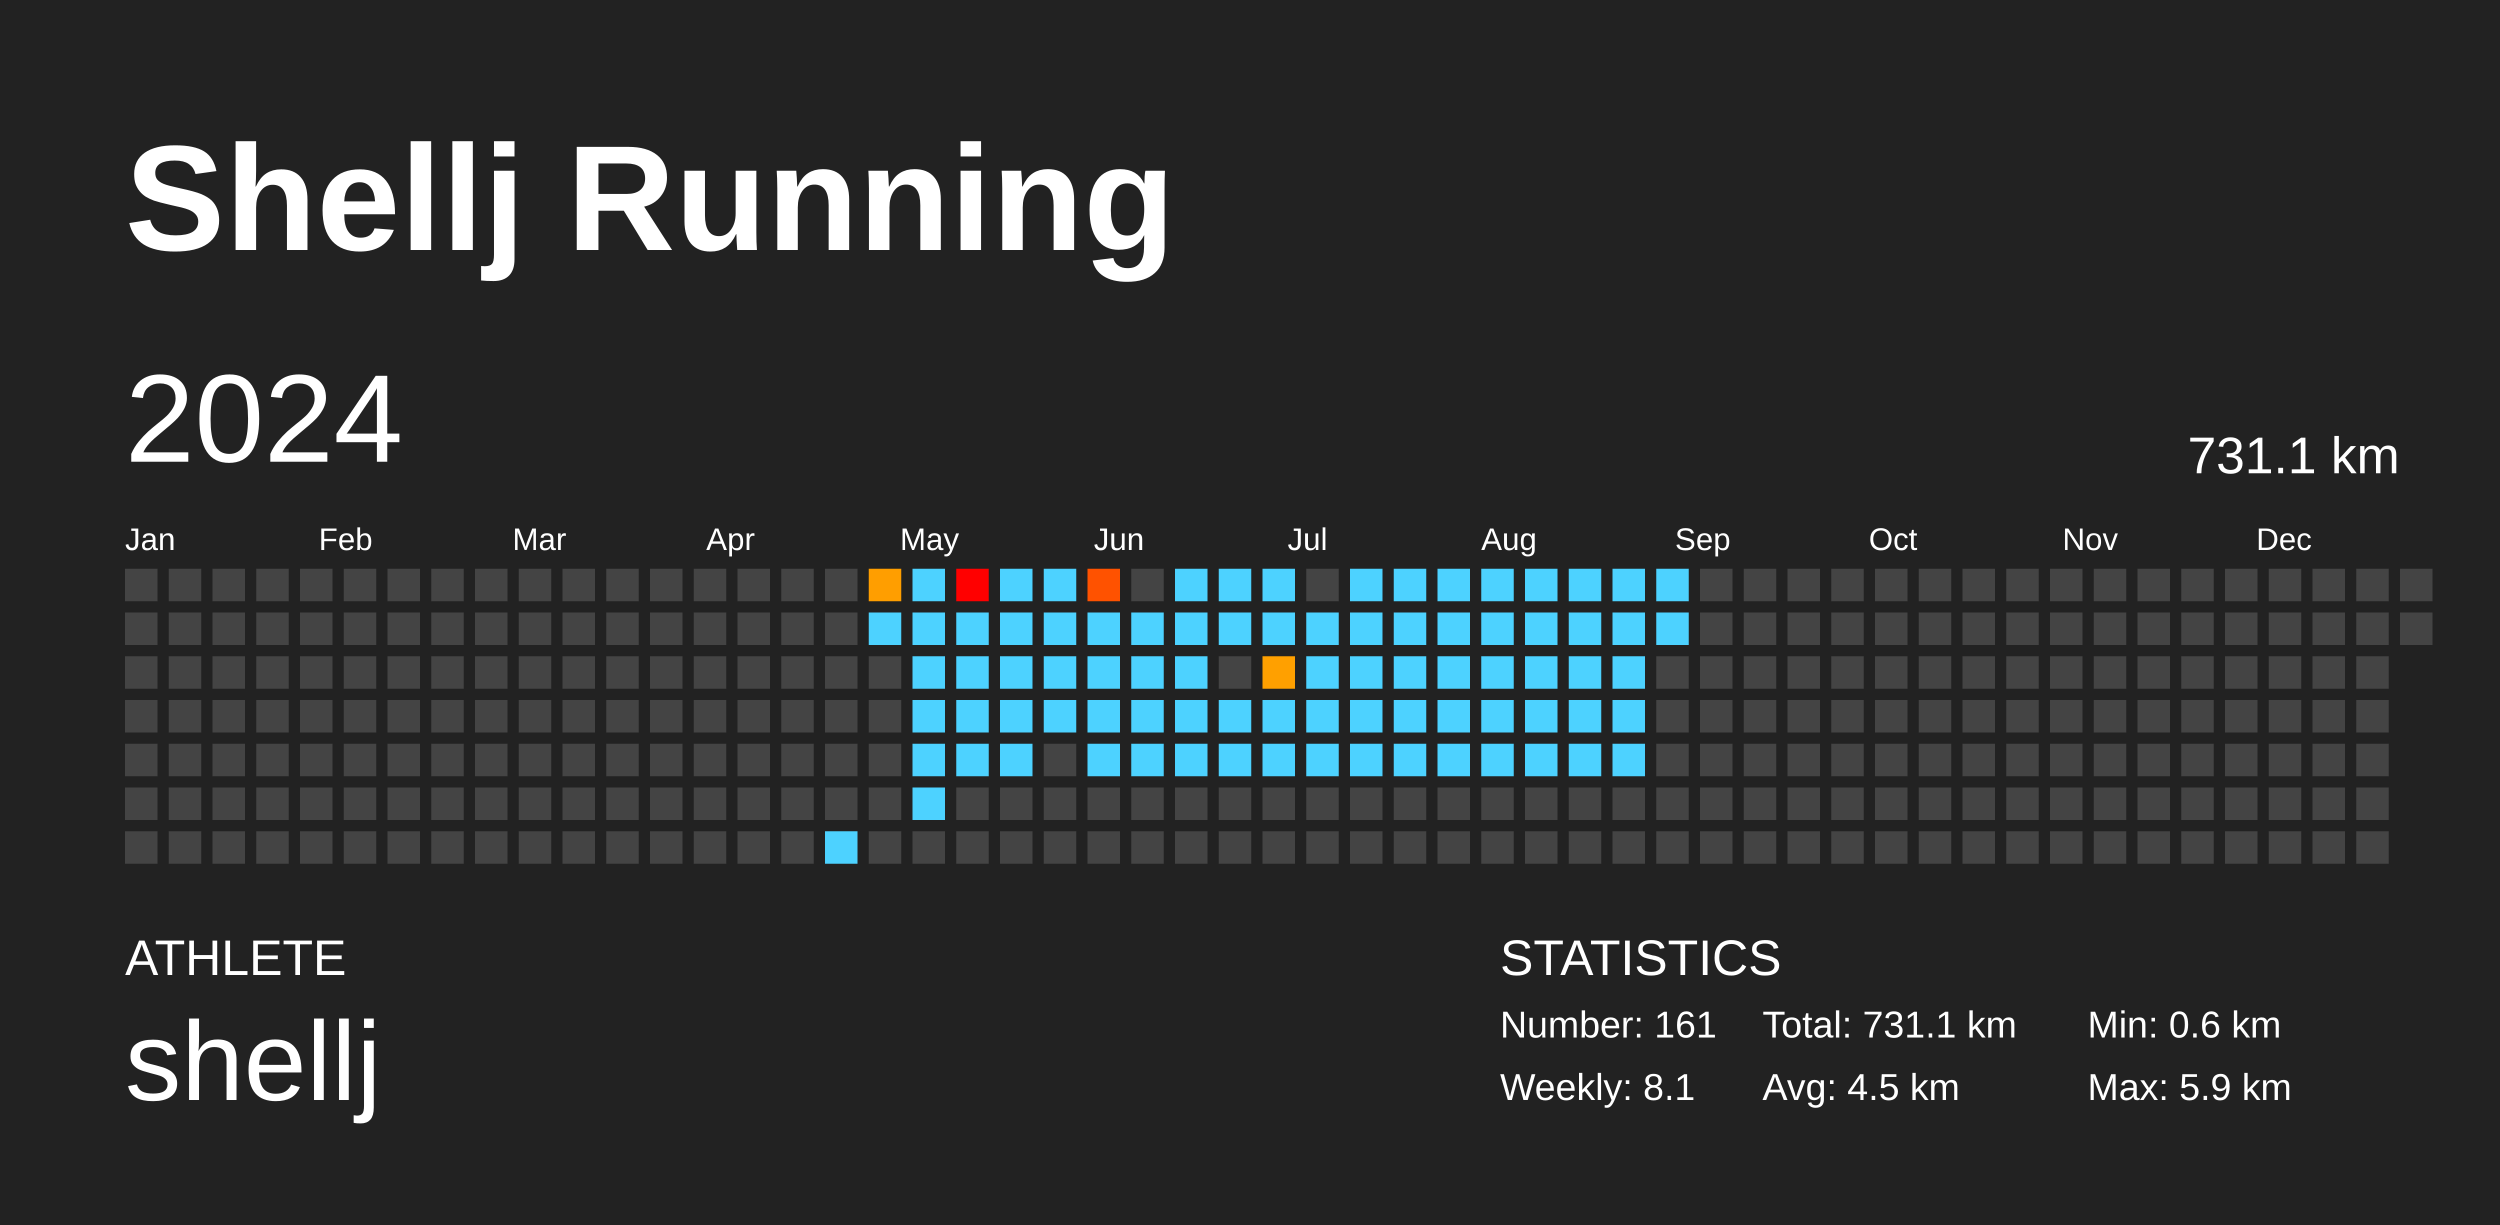
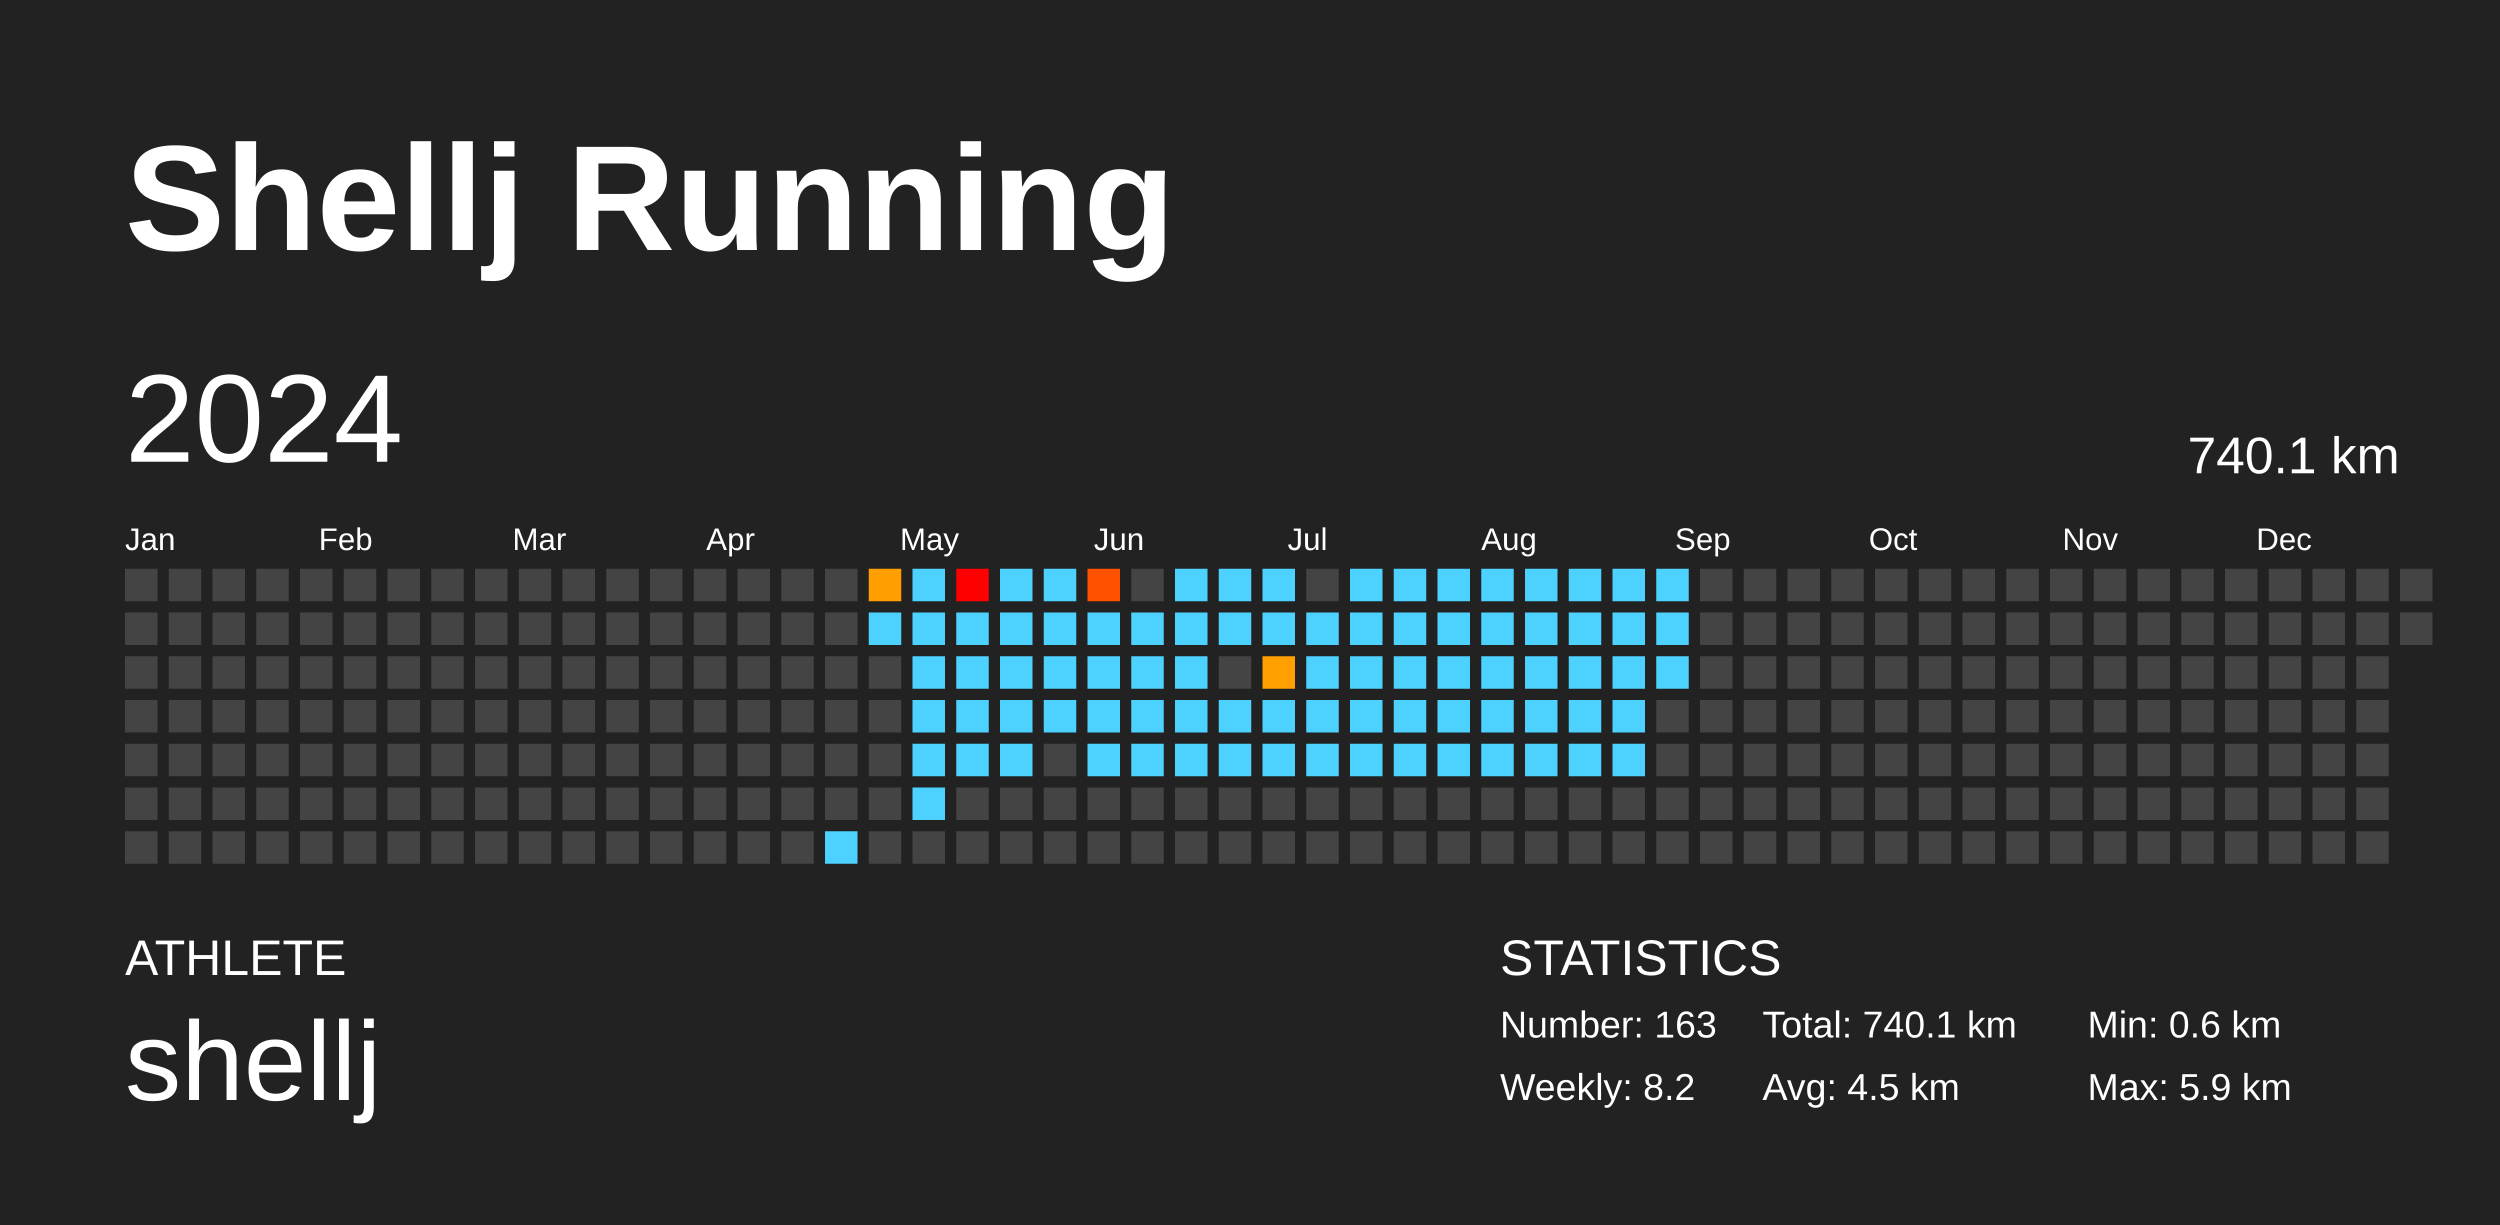
<svg xmlns="http://www.w3.org/2000/svg" baseProfile="full" height="98mm" version="1.1" viewBox="0,0,200,98" width="200mm">
  <defs />
  <rect fill="#222222" height="98" width="200" x="0" y="0" />
  <text fill="#FFFFFF" style="font-size:12px; font-family:Arial; font-weight:bold;" x="10" y="20">Shellj Running</text>
  <text fill="#FFFFFF" style="font-size:4px; font-family:Arial" x="10" y="78">ATHLETE</text>
  <text fill="#FFFFFF" style="font-size:9px; font-family:Arial" x="10" y="88">shellj</text>
  <text fill="#FFFFFF" style="font-size:4px; font-family:Arial" x="120" y="78">STATISTICS</text>
-   <text fill="#FFFFFF" style="font-size:3px; font-family:Arial" x="120" y="83">Number: 161</text>
-   <text fill="#FFFFFF" style="font-size:3px; font-family:Arial" x="120" y="88">Weekly: 8.1</text>
-   <text fill="#FFFFFF" style="font-size:3px; font-family:Arial" x="141" y="83">Total: 731.1 km</text>
+   <text fill="#FFFFFF" style="font-size:3px; font-family:Arial" x="120" y="83">Number: 163</text>
+   <text fill="#FFFFFF" style="font-size:3px; font-family:Arial" x="120" y="88">Weekly: 8.2</text>
+   <text fill="#FFFFFF" style="font-size:3px; font-family:Arial" x="141" y="83">Total: 740.1 km</text>
  <text fill="#FFFFFF" style="font-size:3px; font-family:Arial" x="141" y="88">Avg: 4.5 km</text>
  <text fill="#FFFFFF" style="font-size:3px; font-family:Arial" x="167" y="83">Min: 0.6 km</text>
  <text fill="#FFFFFF" style="font-size:3px; font-family:Arial" x="167" y="88">Max: 5.9 km</text>
  <text dominant-baseline="hanging" fill="#FFFFFF" style="font-size:10.0px; font-family:Arial;" x="10" y="30">2024</text>
-   <text dominant-baseline="hanging" fill="#FFFFFF" style="font-size:4.125px; font-family:Arial;" x="175" y="35">731.1 km</text>
+   <text dominant-baseline="hanging" fill="#FFFFFF" style="font-size:4.125px; font-family:Arial;" x="175" y="35">740.1 km</text>
  <text fill="#FFFFFF" style="font-size:2.5px; font-family:Arial" x="10.0" y="44">Jan</text>
  <text fill="#FFFFFF" style="font-size:2.5px; font-family:Arial" x="25.5" y="44">Feb</text>
  <text fill="#FFFFFF" style="font-size:2.5px; font-family:Arial" x="41.0" y="44">Mar</text>
  <text fill="#FFFFFF" style="font-size:2.5px; font-family:Arial" x="56.5" y="44">Apr</text>
  <text fill="#FFFFFF" style="font-size:2.5px; font-family:Arial" x="72.0" y="44">May</text>
  <text fill="#FFFFFF" style="font-size:2.5px; font-family:Arial" x="87.5" y="44">Jun</text>
  <text fill="#FFFFFF" style="font-size:2.5px; font-family:Arial" x="103.0" y="44">Jul</text>
  <text fill="#FFFFFF" style="font-size:2.5px; font-family:Arial" x="118.5" y="44">Aug</text>
  <text fill="#FFFFFF" style="font-size:2.5px; font-family:Arial" x="134.0" y="44">Sep</text>
  <text fill="#FFFFFF" style="font-size:2.5px; font-family:Arial" x="149.5" y="44">Oct</text>
  <text fill="#FFFFFF" style="font-size:2.5px; font-family:Arial" x="165.0" y="44">Nov</text>
  <text fill="#FFFFFF" style="font-size:2.5px; font-family:Arial" x="180.5" y="44">Dec</text>
  <rect fill="#444444" height="2.6" width="2.6" x="10.0" y="45.5" />
  <rect fill="#444444" height="2.6" width="2.6" x="10.0" y="49.0" />
  <rect fill="#444444" height="2.6" width="2.6" x="10.0" y="52.5" />
  <rect fill="#444444" height="2.6" width="2.6" x="10.0" y="56.0" />
  <rect fill="#444444" height="2.6" width="2.6" x="10.0" y="59.5" />
  <rect fill="#444444" height="2.6" width="2.6" x="10.0" y="63.0" />
  <rect fill="#444444" height="2.6" width="2.6" x="10.0" y="66.5" />
  <rect fill="#444444" height="2.6" width="2.6" x="13.5" y="45.5" />
  <rect fill="#444444" height="2.6" width="2.6" x="13.5" y="49.0" />
  <rect fill="#444444" height="2.6" width="2.6" x="13.5" y="52.5" />
  <rect fill="#444444" height="2.6" width="2.6" x="13.5" y="56.0" />
  <rect fill="#444444" height="2.6" width="2.6" x="13.5" y="59.5" />
  <rect fill="#444444" height="2.6" width="2.6" x="13.5" y="63.0" />
  <rect fill="#444444" height="2.6" width="2.6" x="13.5" y="66.5" />
  <rect fill="#444444" height="2.6" width="2.6" x="17.0" y="45.5" />
  <rect fill="#444444" height="2.6" width="2.6" x="17.0" y="49.0" />
  <rect fill="#444444" height="2.6" width="2.6" x="17.0" y="52.5" />
  <rect fill="#444444" height="2.6" width="2.6" x="17.0" y="56.0" />
  <rect fill="#444444" height="2.6" width="2.6" x="17.0" y="59.5" />
  <rect fill="#444444" height="2.6" width="2.6" x="17.0" y="63.0" />
  <rect fill="#444444" height="2.6" width="2.6" x="17.0" y="66.5" />
  <rect fill="#444444" height="2.6" width="2.6" x="20.5" y="45.5" />
  <rect fill="#444444" height="2.6" width="2.6" x="20.5" y="49.0" />
  <rect fill="#444444" height="2.6" width="2.6" x="20.5" y="52.5" />
  <rect fill="#444444" height="2.6" width="2.6" x="20.5" y="56.0" />
  <rect fill="#444444" height="2.6" width="2.6" x="20.5" y="59.5" />
  <rect fill="#444444" height="2.6" width="2.6" x="20.5" y="63.0" />
  <rect fill="#444444" height="2.6" width="2.6" x="20.5" y="66.5" />
  <rect fill="#444444" height="2.6" width="2.6" x="24.0" y="45.5" />
  <rect fill="#444444" height="2.6" width="2.6" x="24.0" y="49.0" />
  <rect fill="#444444" height="2.6" width="2.6" x="24.0" y="52.5" />
  <rect fill="#444444" height="2.6" width="2.6" x="24.0" y="56.0" />
  <rect fill="#444444" height="2.6" width="2.6" x="24.0" y="59.5" />
  <rect fill="#444444" height="2.6" width="2.6" x="24.0" y="63.0" />
  <rect fill="#444444" height="2.6" width="2.6" x="24.0" y="66.5" />
  <rect fill="#444444" height="2.6" width="2.6" x="27.5" y="45.5" />
  <rect fill="#444444" height="2.6" width="2.6" x="27.5" y="49.0" />
  <rect fill="#444444" height="2.6" width="2.6" x="27.5" y="52.5" />
  <rect fill="#444444" height="2.6" width="2.6" x="27.5" y="56.0" />
  <rect fill="#444444" height="2.6" width="2.6" x="27.5" y="59.5" />
  <rect fill="#444444" height="2.6" width="2.6" x="27.5" y="63.0" />
  <rect fill="#444444" height="2.6" width="2.6" x="27.5" y="66.5" />
  <rect fill="#444444" height="2.6" width="2.6" x="31.0" y="45.5" />
  <rect fill="#444444" height="2.6" width="2.6" x="31.0" y="49.0" />
  <rect fill="#444444" height="2.6" width="2.6" x="31.0" y="52.5" />
  <rect fill="#444444" height="2.6" width="2.6" x="31.0" y="56.0" />
  <rect fill="#444444" height="2.6" width="2.6" x="31.0" y="59.5" />
  <rect fill="#444444" height="2.6" width="2.6" x="31.0" y="63.0" />
  <rect fill="#444444" height="2.6" width="2.6" x="31.0" y="66.5" />
  <rect fill="#444444" height="2.6" width="2.6" x="34.5" y="45.5" />
  <rect fill="#444444" height="2.6" width="2.6" x="34.5" y="49.0" />
  <rect fill="#444444" height="2.6" width="2.6" x="34.5" y="52.5" />
  <rect fill="#444444" height="2.6" width="2.6" x="34.5" y="56.0" />
  <rect fill="#444444" height="2.6" width="2.6" x="34.5" y="59.5" />
  <rect fill="#444444" height="2.6" width="2.6" x="34.5" y="63.0" />
  <rect fill="#444444" height="2.6" width="2.6" x="34.5" y="66.5" />
  <rect fill="#444444" height="2.6" width="2.6" x="38.0" y="45.5" />
  <rect fill="#444444" height="2.6" width="2.6" x="38.0" y="49.0" />
  <rect fill="#444444" height="2.6" width="2.6" x="38.0" y="52.5" />
  <rect fill="#444444" height="2.6" width="2.6" x="38.0" y="56.0" />
  <rect fill="#444444" height="2.6" width="2.6" x="38.0" y="59.5" />
  <rect fill="#444444" height="2.6" width="2.6" x="38.0" y="63.0" />
  <rect fill="#444444" height="2.6" width="2.6" x="38.0" y="66.5" />
  <rect fill="#444444" height="2.6" width="2.6" x="41.5" y="45.5" />
  <rect fill="#444444" height="2.6" width="2.6" x="41.5" y="49.0" />
  <rect fill="#444444" height="2.6" width="2.6" x="41.5" y="52.5" />
  <rect fill="#444444" height="2.6" width="2.6" x="41.5" y="56.0" />
  <rect fill="#444444" height="2.6" width="2.6" x="41.5" y="59.5" />
  <rect fill="#444444" height="2.6" width="2.6" x="41.5" y="63.0" />
  <rect fill="#444444" height="2.6" width="2.6" x="41.5" y="66.5" />
  <rect fill="#444444" height="2.6" width="2.6" x="45.0" y="45.5" />
  <rect fill="#444444" height="2.6" width="2.6" x="45.0" y="49.0" />
  <rect fill="#444444" height="2.6" width="2.6" x="45.0" y="52.5" />
  <rect fill="#444444" height="2.6" width="2.6" x="45.0" y="56.0" />
  <rect fill="#444444" height="2.6" width="2.6" x="45.0" y="59.5" />
  <rect fill="#444444" height="2.6" width="2.6" x="45.0" y="63.0" />
  <rect fill="#444444" height="2.6" width="2.6" x="45.0" y="66.5" />
  <rect fill="#444444" height="2.6" width="2.6" x="48.5" y="45.5" />
  <rect fill="#444444" height="2.6" width="2.6" x="48.5" y="49.0" />
  <rect fill="#444444" height="2.6" width="2.6" x="48.5" y="52.5" />
  <rect fill="#444444" height="2.6" width="2.6" x="48.5" y="56.0" />
  <rect fill="#444444" height="2.6" width="2.6" x="48.5" y="59.5" />
  <rect fill="#444444" height="2.6" width="2.6" x="48.5" y="63.0" />
  <rect fill="#444444" height="2.6" width="2.6" x="48.5" y="66.5" />
  <rect fill="#444444" height="2.6" width="2.6" x="52.0" y="45.5" />
  <rect fill="#444444" height="2.6" width="2.6" x="52.0" y="49.0" />
  <rect fill="#444444" height="2.6" width="2.6" x="52.0" y="52.5" />
  <rect fill="#444444" height="2.6" width="2.6" x="52.0" y="56.0" />
  <rect fill="#444444" height="2.6" width="2.6" x="52.0" y="59.5" />
  <rect fill="#444444" height="2.6" width="2.6" x="52.0" y="63.0" />
  <rect fill="#444444" height="2.6" width="2.6" x="52.0" y="66.5" />
  <rect fill="#444444" height="2.6" width="2.6" x="55.5" y="45.5" />
  <rect fill="#444444" height="2.6" width="2.6" x="55.5" y="49.0" />
  <rect fill="#444444" height="2.6" width="2.6" x="55.5" y="52.5" />
  <rect fill="#444444" height="2.6" width="2.6" x="55.5" y="56.0" />
  <rect fill="#444444" height="2.6" width="2.6" x="55.5" y="59.5" />
  <rect fill="#444444" height="2.6" width="2.6" x="55.5" y="63.0" />
  <rect fill="#444444" height="2.6" width="2.6" x="55.5" y="66.5" />
  <rect fill="#444444" height="2.6" width="2.6" x="59.0" y="45.5" />
  <rect fill="#444444" height="2.6" width="2.6" x="59.0" y="49.0" />
  <rect fill="#444444" height="2.6" width="2.6" x="59.0" y="52.5" />
  <rect fill="#444444" height="2.6" width="2.6" x="59.0" y="56.0" />
  <rect fill="#444444" height="2.6" width="2.6" x="59.0" y="59.5" />
  <rect fill="#444444" height="2.6" width="2.6" x="59.0" y="63.0" />
  <rect fill="#444444" height="2.6" width="2.6" x="59.0" y="66.5" />
  <rect fill="#444444" height="2.6" width="2.6" x="62.5" y="45.5" />
  <rect fill="#444444" height="2.6" width="2.6" x="62.5" y="49.0" />
  <rect fill="#444444" height="2.6" width="2.6" x="62.5" y="52.5" />
  <rect fill="#444444" height="2.6" width="2.6" x="62.5" y="56.0" />
  <rect fill="#444444" height="2.6" width="2.6" x="62.5" y="59.5" />
  <rect fill="#444444" height="2.6" width="2.6" x="62.5" y="63.0" />
  <rect fill="#444444" height="2.6" width="2.6" x="62.5" y="66.5" />
  <rect fill="#444444" height="2.6" width="2.6" x="66.0" y="45.5" />
  <rect fill="#444444" height="2.6" width="2.6" x="66.0" y="49.0" />
  <rect fill="#444444" height="2.6" width="2.6" x="66.0" y="52.5" />
  <rect fill="#444444" height="2.6" width="2.6" x="66.0" y="56.0" />
  <rect fill="#444444" height="2.6" width="2.6" x="66.0" y="59.5" />
  <rect fill="#444444" height="2.6" width="2.6" x="66.0" y="63.0" />
  <rect fill="#4dd2ff" height="2.6" width="2.6" x="66.0" y="66.5" />
  <rect fill="#ff9e00" height="2.6" width="2.6" x="69.5" y="45.5" />
  <rect fill="#4dd2ff" height="2.6" width="2.6" x="69.5" y="49.0" />
  <rect fill="#444444" height="2.6" width="2.6" x="69.5" y="52.5" />
  <rect fill="#444444" height="2.6" width="2.6" x="69.5" y="56.0" />
  <rect fill="#444444" height="2.6" width="2.6" x="69.5" y="59.5" />
  <rect fill="#444444" height="2.6" width="2.6" x="69.5" y="63.0" />
  <rect fill="#444444" height="2.6" width="2.6" x="69.5" y="66.5" />
  <rect fill="#4dd2ff" height="2.6" width="2.6" x="73.0" y="45.5" />
  <rect fill="#4dd2ff" height="2.6" width="2.6" x="73.0" y="49.0" />
  <rect fill="#4dd2ff" height="2.6" width="2.6" x="73.0" y="52.5" />
  <rect fill="#4dd2ff" height="2.6" width="2.6" x="73.0" y="56.0" />
  <rect fill="#4dd2ff" height="2.6" width="2.6" x="73.0" y="59.5" />
  <rect fill="#4dd2ff" height="2.6" width="2.6" x="73.0" y="63.0" />
  <rect fill="#444444" height="2.6" width="2.6" x="73.0" y="66.5" />
  <rect fill="red" height="2.6" width="2.6" x="76.5" y="45.5" />
  <rect fill="#4dd2ff" height="2.6" width="2.6" x="76.5" y="49.0" />
  <rect fill="#4dd2ff" height="2.6" width="2.6" x="76.5" y="52.5" />
  <rect fill="#4dd2ff" height="2.6" width="2.6" x="76.5" y="56.0" />
  <rect fill="#4dd2ff" height="2.6" width="2.6" x="76.5" y="59.5" />
  <rect fill="#444444" height="2.6" width="2.6" x="76.5" y="63.0" />
  <rect fill="#444444" height="2.6" width="2.6" x="76.5" y="66.5" />
  <rect fill="#4dd2ff" height="2.6" width="2.6" x="80.0" y="45.5" />
  <rect fill="#4dd2ff" height="2.6" width="2.6" x="80.0" y="49.0" />
  <rect fill="#4dd2ff" height="2.6" width="2.6" x="80.0" y="52.5" />
  <rect fill="#4dd2ff" height="2.6" width="2.6" x="80.0" y="56.0" />
  <rect fill="#4dd2ff" height="2.6" width="2.6" x="80.0" y="59.5" />
  <rect fill="#444444" height="2.6" width="2.6" x="80.0" y="63.0" />
  <rect fill="#444444" height="2.6" width="2.6" x="80.0" y="66.5" />
  <rect fill="#4dd2ff" height="2.6" width="2.6" x="83.5" y="45.5" />
  <rect fill="#4dd2ff" height="2.6" width="2.6" x="83.5" y="49.0" />
  <rect fill="#4dd2ff" height="2.6" width="2.6" x="83.5" y="52.5" />
  <rect fill="#4dd2ff" height="2.6" width="2.6" x="83.5" y="56.0" />
  <rect fill="#444444" height="2.6" width="2.6" x="83.5" y="59.5" />
  <rect fill="#444444" height="2.6" width="2.6" x="83.5" y="63.0" />
  <rect fill="#444444" height="2.6" width="2.6" x="83.5" y="66.5" />
  <rect fill="#ff5200" height="2.6" width="2.6" x="87.0" y="45.5" />
  <rect fill="#4dd2ff" height="2.6" width="2.6" x="87.0" y="49.0" />
  <rect fill="#4dd2ff" height="2.6" width="2.6" x="87.0" y="52.5" />
  <rect fill="#4dd2ff" height="2.6" width="2.6" x="87.0" y="56.0" />
  <rect fill="#4dd2ff" height="2.6" width="2.6" x="87.0" y="59.5" />
  <rect fill="#444444" height="2.6" width="2.6" x="87.0" y="63.0" />
  <rect fill="#444444" height="2.6" width="2.6" x="87.0" y="66.5" />
  <rect fill="#444444" height="2.6" width="2.6" x="90.5" y="45.5" />
  <rect fill="#4dd2ff" height="2.6" width="2.6" x="90.5" y="49.0" />
  <rect fill="#4dd2ff" height="2.6" width="2.6" x="90.5" y="52.5" />
  <rect fill="#4dd2ff" height="2.6" width="2.6" x="90.5" y="56.0" />
  <rect fill="#4dd2ff" height="2.6" width="2.6" x="90.5" y="59.5" />
  <rect fill="#444444" height="2.6" width="2.6" x="90.5" y="63.0" />
  <rect fill="#444444" height="2.6" width="2.6" x="90.5" y="66.5" />
  <rect fill="#4dd2ff" height="2.6" width="2.6" x="94.0" y="45.5" />
  <rect fill="#4dd2ff" height="2.6" width="2.6" x="94.0" y="49.0" />
  <rect fill="#4dd2ff" height="2.6" width="2.6" x="94.0" y="52.5" />
  <rect fill="#4dd2ff" height="2.6" width="2.6" x="94.0" y="56.0" />
  <rect fill="#4dd2ff" height="2.6" width="2.6" x="94.0" y="59.5" />
  <rect fill="#444444" height="2.6" width="2.6" x="94.0" y="63.0" />
  <rect fill="#444444" height="2.6" width="2.6" x="94.0" y="66.5" />
  <rect fill="#4dd2ff" height="2.6" width="2.6" x="97.5" y="45.5" />
  <rect fill="#4dd2ff" height="2.6" width="2.6" x="97.5" y="49.0" />
  <rect fill="#444444" height="2.6" width="2.6" x="97.5" y="52.5" />
  <rect fill="#4dd2ff" height="2.6" width="2.6" x="97.5" y="56.0" />
  <rect fill="#4dd2ff" height="2.6" width="2.6" x="97.5" y="59.5" />
  <rect fill="#444444" height="2.6" width="2.6" x="97.5" y="63.0" />
  <rect fill="#444444" height="2.6" width="2.6" x="97.5" y="66.5" />
  <rect fill="#4dd2ff" height="2.6" width="2.6" x="101.0" y="45.5" />
  <rect fill="#4dd2ff" height="2.6" width="2.6" x="101.0" y="49.0" />
  <rect fill="#ffa000" height="2.6" width="2.6" x="101.0" y="52.5" />
  <rect fill="#4dd2ff" height="2.6" width="2.6" x="101.0" y="56.0" />
  <rect fill="#4dd2ff" height="2.6" width="2.6" x="101.0" y="59.5" />
  <rect fill="#444444" height="2.6" width="2.6" x="101.0" y="63.0" />
  <rect fill="#444444" height="2.6" width="2.6" x="101.0" y="66.5" />
  <rect fill="#444444" height="2.6" width="2.6" x="104.5" y="45.5" />
  <rect fill="#4dd2ff" height="2.6" width="2.6" x="104.5" y="49.0" />
  <rect fill="#4dd2ff" height="2.6" width="2.6" x="104.5" y="52.5" />
  <rect fill="#4dd2ff" height="2.6" width="2.6" x="104.5" y="56.0" />
  <rect fill="#4dd2ff" height="2.6" width="2.6" x="104.5" y="59.5" />
  <rect fill="#444444" height="2.6" width="2.6" x="104.5" y="63.0" />
  <rect fill="#444444" height="2.6" width="2.6" x="104.5" y="66.5" />
  <rect fill="#4dd2ff" height="2.6" width="2.6" x="108.0" y="45.5" />
  <rect fill="#4dd2ff" height="2.6" width="2.6" x="108.0" y="49.0" />
  <rect fill="#4dd2ff" height="2.6" width="2.6" x="108.0" y="52.5" />
  <rect fill="#4dd2ff" height="2.6" width="2.6" x="108.0" y="56.0" />
  <rect fill="#4dd2ff" height="2.6" width="2.6" x="108.0" y="59.5" />
  <rect fill="#444444" height="2.6" width="2.6" x="108.0" y="63.0" />
  <rect fill="#444444" height="2.6" width="2.6" x="108.0" y="66.5" />
  <rect fill="#4dd2ff" height="2.6" width="2.6" x="111.5" y="45.5" />
  <rect fill="#4dd2ff" height="2.6" width="2.6" x="111.5" y="49.0" />
  <rect fill="#4dd2ff" height="2.6" width="2.6" x="111.5" y="52.5" />
  <rect fill="#4dd2ff" height="2.6" width="2.6" x="111.5" y="56.0" />
  <rect fill="#4dd2ff" height="2.6" width="2.6" x="111.5" y="59.5" />
  <rect fill="#444444" height="2.6" width="2.6" x="111.5" y="63.0" />
  <rect fill="#444444" height="2.6" width="2.6" x="111.5" y="66.5" />
  <rect fill="#4dd2ff" height="2.6" width="2.6" x="115.0" y="45.5" />
  <rect fill="#4dd2ff" height="2.6" width="2.6" x="115.0" y="49.0" />
  <rect fill="#4dd2ff" height="2.6" width="2.6" x="115.0" y="52.5" />
  <rect fill="#4dd2ff" height="2.6" width="2.6" x="115.0" y="56.0" />
  <rect fill="#4dd2ff" height="2.6" width="2.6" x="115.0" y="59.5" />
  <rect fill="#444444" height="2.6" width="2.6" x="115.0" y="63.0" />
  <rect fill="#444444" height="2.6" width="2.6" x="115.0" y="66.5" />
  <rect fill="#4dd2ff" height="2.6" width="2.6" x="118.5" y="45.5" />
  <rect fill="#4dd2ff" height="2.6" width="2.6" x="118.5" y="49.0" />
  <rect fill="#4dd2ff" height="2.6" width="2.6" x="118.5" y="52.5" />
  <rect fill="#4dd2ff" height="2.6" width="2.6" x="118.5" y="56.0" />
  <rect fill="#4dd2ff" height="2.6" width="2.6" x="118.5" y="59.5" />
  <rect fill="#444444" height="2.6" width="2.6" x="118.5" y="63.0" />
  <rect fill="#444444" height="2.6" width="2.6" x="118.5" y="66.5" />
  <rect fill="#4dd2ff" height="2.6" width="2.6" x="122.0" y="45.5" />
  <rect fill="#4dd2ff" height="2.6" width="2.6" x="122.0" y="49.0" />
  <rect fill="#4dd2ff" height="2.6" width="2.6" x="122.0" y="52.5" />
  <rect fill="#4dd2ff" height="2.6" width="2.6" x="122.0" y="56.0" />
  <rect fill="#4dd2ff" height="2.6" width="2.6" x="122.0" y="59.5" />
  <rect fill="#444444" height="2.6" width="2.6" x="122.0" y="63.0" />
  <rect fill="#444444" height="2.6" width="2.6" x="122.0" y="66.5" />
  <rect fill="#4dd2ff" height="2.6" width="2.6" x="125.5" y="45.5" />
  <rect fill="#4dd2ff" height="2.6" width="2.6" x="125.5" y="49.0" />
  <rect fill="#4dd2ff" height="2.6" width="2.6" x="125.5" y="52.5" />
  <rect fill="#4dd2ff" height="2.6" width="2.6" x="125.5" y="56.0" />
  <rect fill="#4dd2ff" height="2.6" width="2.6" x="125.5" y="59.5" />
  <rect fill="#444444" height="2.6" width="2.6" x="125.5" y="63.0" />
  <rect fill="#444444" height="2.6" width="2.6" x="125.5" y="66.5" />
  <rect fill="#4dd2ff" height="2.6" width="2.6" x="129.0" y="45.5" />
  <rect fill="#4dd2ff" height="2.6" width="2.6" x="129.0" y="49.0" />
  <rect fill="#4dd2ff" height="2.6" width="2.6" x="129.0" y="52.5" />
  <rect fill="#4dd2ff" height="2.6" width="2.6" x="129.0" y="56.0" />
  <rect fill="#4dd2ff" height="2.6" width="2.6" x="129.0" y="59.5" />
  <rect fill="#444444" height="2.6" width="2.6" x="129.0" y="63.0" />
  <rect fill="#444444" height="2.6" width="2.6" x="129.0" y="66.5" />
  <rect fill="#4dd2ff" height="2.6" width="2.6" x="132.5" y="45.5" />
  <rect fill="#4dd2ff" height="2.6" width="2.6" x="132.5" y="49.0" />
-   <rect fill="#444444" height="2.6" width="2.6" x="132.5" y="52.5" />
+   <rect fill="#4dd2ff" height="2.6" width="2.6" x="132.5" y="52.5" />
  <rect fill="#444444" height="2.6" width="2.6" x="132.5" y="56.0" />
  <rect fill="#444444" height="2.6" width="2.6" x="132.5" y="59.5" />
  <rect fill="#444444" height="2.6" width="2.6" x="132.5" y="63.0" />
  <rect fill="#444444" height="2.6" width="2.6" x="132.5" y="66.5" />
  <rect fill="#444444" height="2.6" width="2.6" x="136.0" y="45.5" />
  <rect fill="#444444" height="2.6" width="2.6" x="136.0" y="49.0" />
  <rect fill="#444444" height="2.6" width="2.6" x="136.0" y="52.5" />
  <rect fill="#444444" height="2.6" width="2.6" x="136.0" y="56.0" />
  <rect fill="#444444" height="2.6" width="2.6" x="136.0" y="59.5" />
  <rect fill="#444444" height="2.6" width="2.6" x="136.0" y="63.0" />
  <rect fill="#444444" height="2.6" width="2.6" x="136.0" y="66.5" />
  <rect fill="#444444" height="2.6" width="2.6" x="139.5" y="45.5" />
  <rect fill="#444444" height="2.6" width="2.6" x="139.5" y="49.0" />
  <rect fill="#444444" height="2.6" width="2.6" x="139.5" y="52.5" />
  <rect fill="#444444" height="2.6" width="2.6" x="139.5" y="56.0" />
  <rect fill="#444444" height="2.6" width="2.6" x="139.5" y="59.5" />
  <rect fill="#444444" height="2.6" width="2.6" x="139.5" y="63.0" />
  <rect fill="#444444" height="2.6" width="2.6" x="139.5" y="66.5" />
  <rect fill="#444444" height="2.6" width="2.6" x="143.0" y="45.5" />
  <rect fill="#444444" height="2.6" width="2.6" x="143.0" y="49.0" />
  <rect fill="#444444" height="2.6" width="2.6" x="143.0" y="52.5" />
  <rect fill="#444444" height="2.6" width="2.6" x="143.0" y="56.0" />
  <rect fill="#444444" height="2.6" width="2.6" x="143.0" y="59.5" />
  <rect fill="#444444" height="2.6" width="2.6" x="143.0" y="63.0" />
  <rect fill="#444444" height="2.6" width="2.6" x="143.0" y="66.5" />
  <rect fill="#444444" height="2.6" width="2.6" x="146.5" y="45.5" />
  <rect fill="#444444" height="2.6" width="2.6" x="146.5" y="49.0" />
  <rect fill="#444444" height="2.6" width="2.6" x="146.5" y="52.5" />
  <rect fill="#444444" height="2.6" width="2.6" x="146.5" y="56.0" />
  <rect fill="#444444" height="2.6" width="2.6" x="146.5" y="59.5" />
  <rect fill="#444444" height="2.6" width="2.6" x="146.5" y="63.0" />
  <rect fill="#444444" height="2.6" width="2.6" x="146.5" y="66.5" />
  <rect fill="#444444" height="2.6" width="2.6" x="150.0" y="45.5" />
  <rect fill="#444444" height="2.6" width="2.6" x="150.0" y="49.0" />
  <rect fill="#444444" height="2.6" width="2.6" x="150.0" y="52.5" />
  <rect fill="#444444" height="2.6" width="2.6" x="150.0" y="56.0" />
  <rect fill="#444444" height="2.6" width="2.6" x="150.0" y="59.5" />
  <rect fill="#444444" height="2.6" width="2.6" x="150.0" y="63.0" />
  <rect fill="#444444" height="2.6" width="2.6" x="150.0" y="66.5" />
  <rect fill="#444444" height="2.6" width="2.6" x="153.5" y="45.5" />
  <rect fill="#444444" height="2.6" width="2.6" x="153.5" y="49.0" />
  <rect fill="#444444" height="2.6" width="2.6" x="153.5" y="52.5" />
  <rect fill="#444444" height="2.6" width="2.6" x="153.5" y="56.0" />
  <rect fill="#444444" height="2.6" width="2.6" x="153.5" y="59.5" />
  <rect fill="#444444" height="2.6" width="2.6" x="153.5" y="63.0" />
  <rect fill="#444444" height="2.6" width="2.6" x="153.5" y="66.5" />
  <rect fill="#444444" height="2.6" width="2.6" x="157.0" y="45.5" />
  <rect fill="#444444" height="2.6" width="2.6" x="157.0" y="49.0" />
  <rect fill="#444444" height="2.6" width="2.6" x="157.0" y="52.5" />
  <rect fill="#444444" height="2.6" width="2.6" x="157.0" y="56.0" />
  <rect fill="#444444" height="2.6" width="2.6" x="157.0" y="59.5" />
  <rect fill="#444444" height="2.6" width="2.6" x="157.0" y="63.0" />
  <rect fill="#444444" height="2.6" width="2.6" x="157.0" y="66.5" />
  <rect fill="#444444" height="2.6" width="2.6" x="160.5" y="45.5" />
  <rect fill="#444444" height="2.6" width="2.6" x="160.5" y="49.0" />
  <rect fill="#444444" height="2.6" width="2.6" x="160.5" y="52.5" />
  <rect fill="#444444" height="2.6" width="2.6" x="160.5" y="56.0" />
  <rect fill="#444444" height="2.6" width="2.6" x="160.5" y="59.5" />
  <rect fill="#444444" height="2.6" width="2.6" x="160.5" y="63.0" />
  <rect fill="#444444" height="2.6" width="2.6" x="160.5" y="66.5" />
  <rect fill="#444444" height="2.6" width="2.6" x="164.0" y="45.5" />
  <rect fill="#444444" height="2.6" width="2.6" x="164.0" y="49.0" />
  <rect fill="#444444" height="2.6" width="2.6" x="164.0" y="52.5" />
  <rect fill="#444444" height="2.6" width="2.6" x="164.0" y="56.0" />
  <rect fill="#444444" height="2.6" width="2.6" x="164.0" y="59.5" />
  <rect fill="#444444" height="2.6" width="2.6" x="164.0" y="63.0" />
  <rect fill="#444444" height="2.6" width="2.6" x="164.0" y="66.5" />
  <rect fill="#444444" height="2.6" width="2.6" x="167.5" y="45.5" />
  <rect fill="#444444" height="2.6" width="2.6" x="167.5" y="49.0" />
  <rect fill="#444444" height="2.6" width="2.6" x="167.5" y="52.5" />
  <rect fill="#444444" height="2.6" width="2.6" x="167.5" y="56.0" />
  <rect fill="#444444" height="2.6" width="2.6" x="167.5" y="59.5" />
  <rect fill="#444444" height="2.6" width="2.6" x="167.5" y="63.0" />
  <rect fill="#444444" height="2.6" width="2.6" x="167.5" y="66.5" />
  <rect fill="#444444" height="2.6" width="2.6" x="171.0" y="45.5" />
  <rect fill="#444444" height="2.6" width="2.6" x="171.0" y="49.0" />
  <rect fill="#444444" height="2.6" width="2.6" x="171.0" y="52.5" />
  <rect fill="#444444" height="2.6" width="2.6" x="171.0" y="56.0" />
  <rect fill="#444444" height="2.6" width="2.6" x="171.0" y="59.5" />
  <rect fill="#444444" height="2.6" width="2.6" x="171.0" y="63.0" />
  <rect fill="#444444" height="2.6" width="2.6" x="171.0" y="66.5" />
  <rect fill="#444444" height="2.6" width="2.6" x="174.5" y="45.5" />
  <rect fill="#444444" height="2.6" width="2.6" x="174.5" y="49.0" />
  <rect fill="#444444" height="2.6" width="2.6" x="174.5" y="52.5" />
  <rect fill="#444444" height="2.6" width="2.6" x="174.5" y="56.0" />
  <rect fill="#444444" height="2.6" width="2.6" x="174.5" y="59.5" />
  <rect fill="#444444" height="2.6" width="2.6" x="174.5" y="63.0" />
  <rect fill="#444444" height="2.6" width="2.6" x="174.5" y="66.5" />
  <rect fill="#444444" height="2.6" width="2.6" x="178.0" y="45.5" />
  <rect fill="#444444" height="2.6" width="2.6" x="178.0" y="49.0" />
  <rect fill="#444444" height="2.6" width="2.6" x="178.0" y="52.5" />
  <rect fill="#444444" height="2.6" width="2.6" x="178.0" y="56.0" />
  <rect fill="#444444" height="2.6" width="2.6" x="178.0" y="59.5" />
  <rect fill="#444444" height="2.6" width="2.6" x="178.0" y="63.0" />
  <rect fill="#444444" height="2.6" width="2.6" x="178.0" y="66.5" />
  <rect fill="#444444" height="2.6" width="2.6" x="181.5" y="45.5" />
  <rect fill="#444444" height="2.6" width="2.6" x="181.5" y="49.0" />
  <rect fill="#444444" height="2.6" width="2.6" x="181.5" y="52.5" />
  <rect fill="#444444" height="2.6" width="2.6" x="181.5" y="56.0" />
  <rect fill="#444444" height="2.6" width="2.6" x="181.5" y="59.5" />
  <rect fill="#444444" height="2.6" width="2.6" x="181.5" y="63.0" />
  <rect fill="#444444" height="2.6" width="2.6" x="181.5" y="66.5" />
  <rect fill="#444444" height="2.6" width="2.6" x="185.0" y="45.5" />
  <rect fill="#444444" height="2.6" width="2.6" x="185.0" y="49.0" />
  <rect fill="#444444" height="2.6" width="2.6" x="185.0" y="52.5" />
  <rect fill="#444444" height="2.6" width="2.6" x="185.0" y="56.0" />
  <rect fill="#444444" height="2.6" width="2.6" x="185.0" y="59.5" />
  <rect fill="#444444" height="2.6" width="2.6" x="185.0" y="63.0" />
  <rect fill="#444444" height="2.6" width="2.6" x="185.0" y="66.5" />
  <rect fill="#444444" height="2.6" width="2.6" x="188.5" y="45.5" />
  <rect fill="#444444" height="2.6" width="2.6" x="188.5" y="49.0" />
  <rect fill="#444444" height="2.6" width="2.6" x="188.5" y="52.5" />
  <rect fill="#444444" height="2.6" width="2.6" x="188.5" y="56.0" />
  <rect fill="#444444" height="2.6" width="2.6" x="188.5" y="59.5" />
  <rect fill="#444444" height="2.6" width="2.6" x="188.5" y="63.0" />
  <rect fill="#444444" height="2.6" width="2.6" x="188.5" y="66.5" />
  <rect fill="#444444" height="2.6" width="2.6" x="192.0" y="45.5" />
  <rect fill="#444444" height="2.6" width="2.6" x="192.0" y="49.0" />
</svg>
